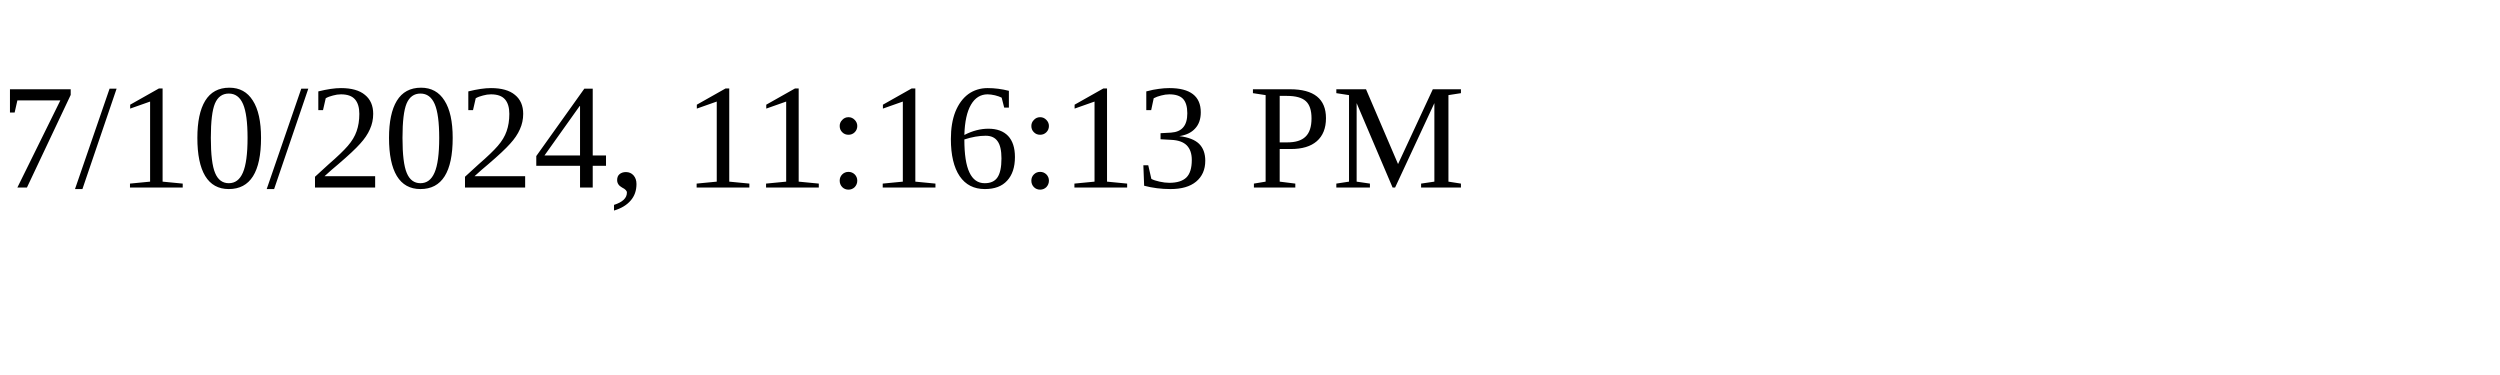
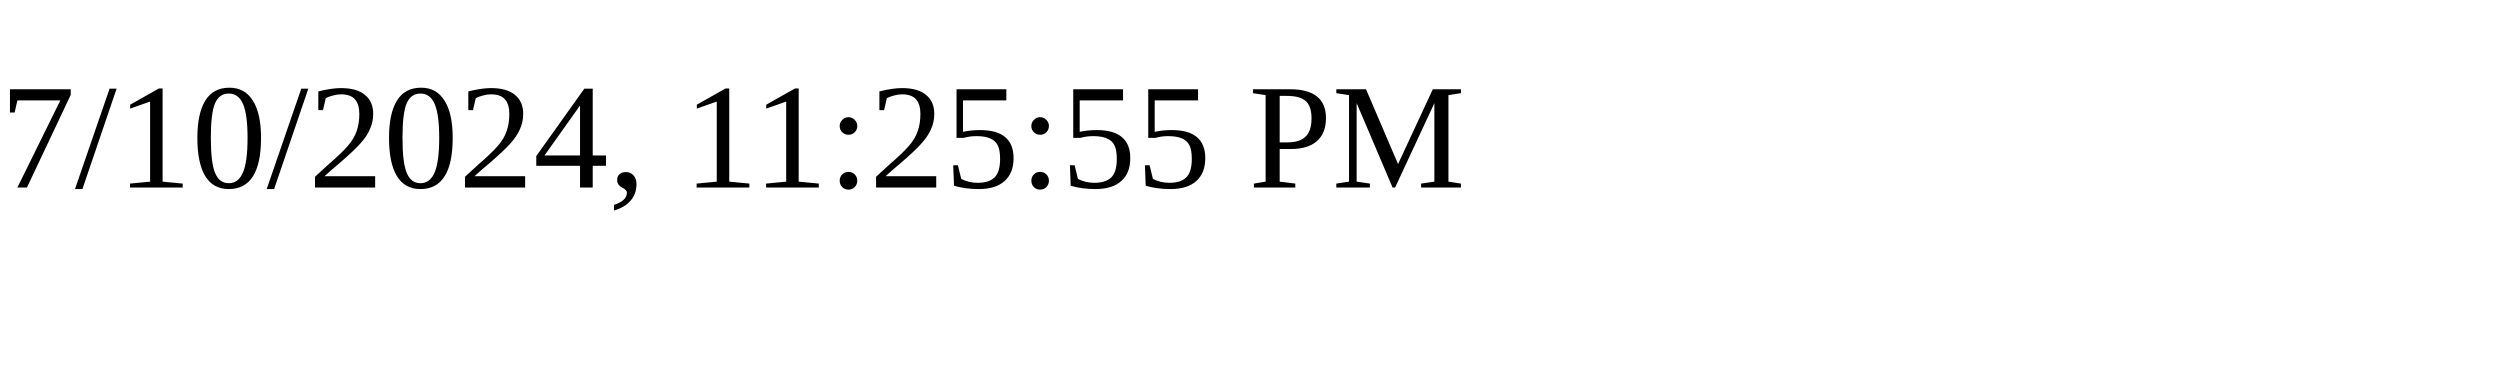
<svg xmlns="http://www.w3.org/2000/svg" height="30" width="200">
-   <text x="0" y="15">7/10/2024, 11:16:13 PM</text>
+   <text x="0" y="15">7/10/2024, 11:25:55 PM</text>
</svg>
